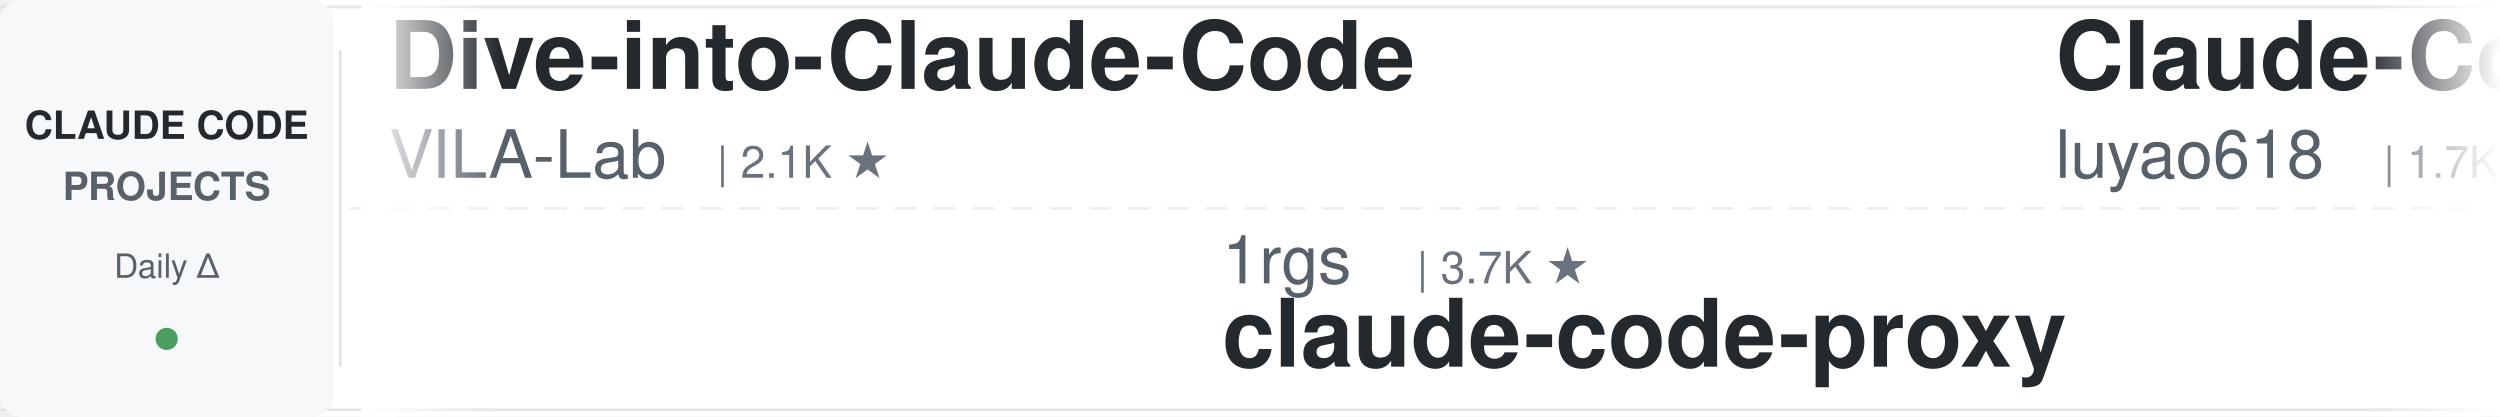
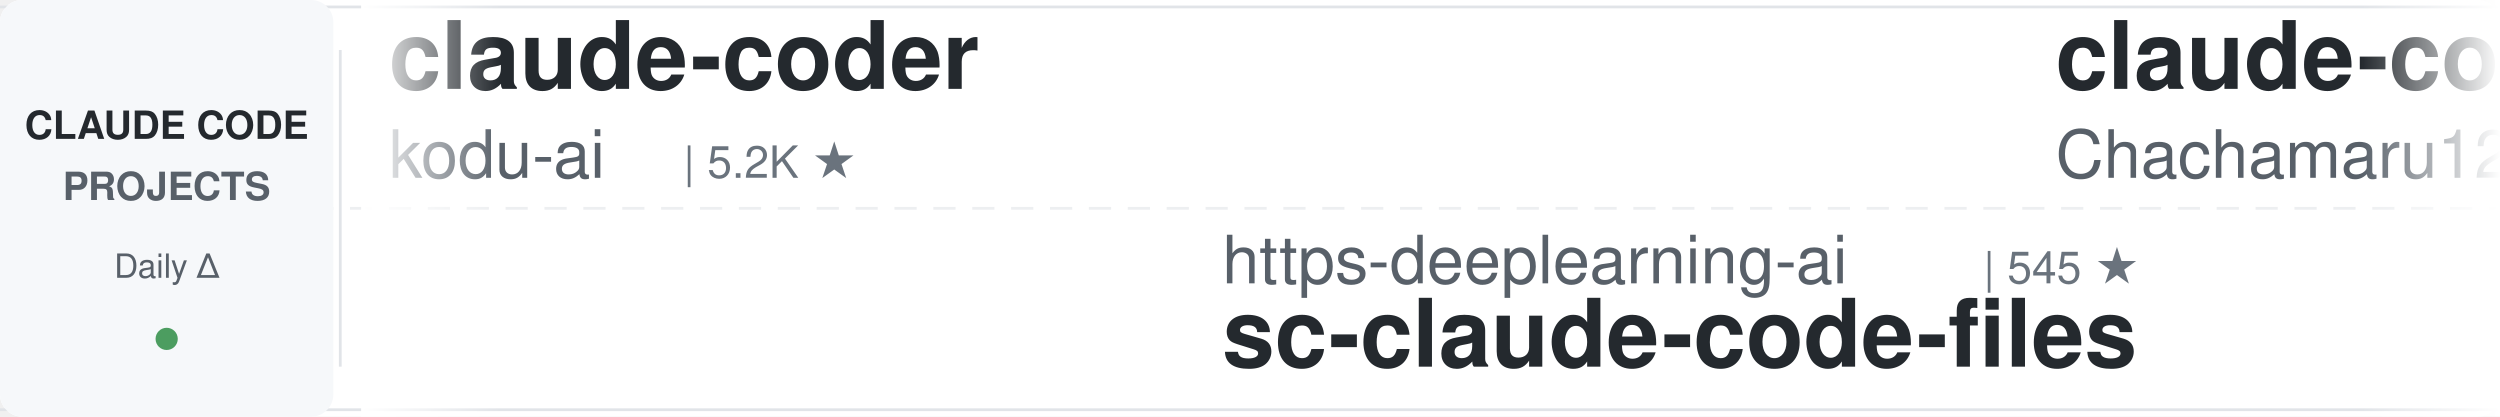
<svg xmlns="http://www.w3.org/2000/svg" width="900" height="150">
  <defs>
    <linearGradient id="leftFade" x1="0%" y1="0%" x2="100%" y2="0%">
      <stop offset="0%" style="stop-color:#ffffff;stop-opacity:1" />
      <stop offset="100%" style="stop-color:#ffffff;stop-opacity:0" />
    </linearGradient>
    <linearGradient id="rightFade" x1="0%" y1="0%" x2="100%" y2="0%">
      <stop offset="0%" style="stop-color:#ffffff;stop-opacity:0" />
      <stop offset="100%" style="stop-color:#ffffff;stop-opacity:1" />
    </linearGradient>
  </defs>
  <rect width="900" height="150" fill="#ffffff" rx="8" />
  <rect x="0" y="2" width="900" height="1" fill="#e1e4e8" />
  <rect x="0" y="147" width="900" height="1" fill="#e1e4e8" />
  <line x1="0" y1="75" x2="900" y2="75" stroke="#e1e4e8" stroke-width="1" stroke-dasharray="8 6" opacity="0.6" />
  <rect x="0" y="0" width="120" height="150" fill="#f6f8fa" rx="8" />
  <text x="60" y="50" font-family="-apple-system, BlinkMacSystemFont, 'Segoe UI', Helvetica, Arial, sans-serif" font-size="14" font-weight="600" fill="#24292e" text-anchor="middle">CLAUDE CODE</text>
  <text x="60" y="72" font-family="-apple-system, BlinkMacSystemFont, 'Segoe UI', Helvetica, Arial, sans-serif" font-size="14" font-weight="600" fill="#586069" text-anchor="middle">PROJECTS</text>
  <text x="60" y="100" font-family="-apple-system, BlinkMacSystemFont, 'Segoe UI', Helvetica, Arial, sans-serif" font-size="12" font-weight="500" fill="#586069" text-anchor="middle">Daily Δ</text>
  <circle cx="60" cy="122" r="4" fill="#22863a" opacity="0.8" />
  <rect x="122" y="18" width="1" height="114" fill="#e1e4e8" />
  <clipPath id="tickerClip">
    <rect x="130" y="0" width="770" height="150" />
  </clipPath>
  <g clip-path="url(#tickerClip)">
    <g id="tickerItems">
      <animateTransform attributeName="transform" attributeType="XML" type="translate" from="0 0" to="-3000 0" dur="54s" repeatCount="indefinite" />
      <g transform="translate(0, 0)">
-         <text x="140" y="32" font-family="-apple-system, BlinkMacSystemFont, 'Segoe UI', Helvetica, Arial, sans-serif" font-size="34" font-weight="600" fill="#24292e">Dive-into-Claude-Code</text>
-         <text x="140" y="64" font-family="-apple-system, BlinkMacSystemFont, 'Segoe UI', Helvetica, Arial, sans-serif" font-size="24" font-weight="400" fill="#586069">VILA-Lab</text>
-         <text x="258" y="64" font-family="-apple-system, BlinkMacSystemFont, 'Segoe UI', Helvetica, Arial, sans-serif" font-size="16" font-weight="500" fill="#6a737d">| 2.1K ★</text>
+         <text x="140" y="32" font-family="-apple-system, BlinkMacSystemFont, 'Segoe UI', Helvetica, Arial, sans-serif" font-size="34" font-weight="600" fill="#24292e">claude-coder</text>
+         <text x="140" y="64" font-family="-apple-system, BlinkMacSystemFont, 'Segoe UI', Helvetica, Arial, sans-serif" font-size="24" font-weight="400" fill="#586069">kodu-ai</text>
+         <text x="246" y="64" font-family="-apple-system, BlinkMacSystemFont, 'Segoe UI', Helvetica, Arial, sans-serif" font-size="16" font-weight="500" fill="#6a737d">| 5.2K ★</text>
      </g>
      <g transform="translate(300, 0)">
-         <text x="140" y="102" font-family="-apple-system, BlinkMacSystemFont, 'Segoe UI', Helvetica, Arial, sans-serif" font-size="24" font-weight="400" fill="#586069">1rgs</text>
-         <text x="210" y="102" font-family="-apple-system, BlinkMacSystemFont, 'Segoe UI', Helvetica, Arial, sans-serif" font-size="16" font-weight="500" fill="#6a737d">| 3.7K ★</text>
-         <text x="140" y="132" font-family="-apple-system, BlinkMacSystemFont, 'Segoe UI', Helvetica, Arial, sans-serif" font-size="34" font-weight="600" fill="#24292e">claude-code-proxy</text>
+         <text x="140" y="102" font-family="-apple-system, BlinkMacSystemFont, 'Segoe UI', Helvetica, Arial, sans-serif" font-size="24" font-weight="400" fill="#586069">https-deeplearning-ai</text>
+         <text x="414" y="102" font-family="-apple-system, BlinkMacSystemFont, 'Segoe UI', Helvetica, Arial, sans-serif" font-size="16" font-weight="500" fill="#6a737d">| 545 ★</text>
+         <text x="140" y="132" font-family="-apple-system, BlinkMacSystemFont, 'Segoe UI', Helvetica, Arial, sans-serif" font-size="34" font-weight="600" fill="#24292e">sc-claude-code-files</text>
      </g>
      <g transform="translate(600, 0)">
-         <text x="140" y="32" font-family="-apple-system, BlinkMacSystemFont, 'Segoe UI', Helvetica, Arial, sans-serif" font-size="34" font-weight="600" fill="#24292e">Claude-Code-Source-Study</text>
-         <text x="140" y="64" font-family="-apple-system, BlinkMacSystemFont, 'Segoe UI', Helvetica, Arial, sans-serif" font-size="24" font-weight="400" fill="#586069">luyao618</text>
-         <text x="258" y="64" font-family="-apple-system, BlinkMacSystemFont, 'Segoe UI', Helvetica, Arial, sans-serif" font-size="16" font-weight="500" fill="#6a737d">| 1.7K ★</text>
+         <text x="140" y="32" font-family="-apple-system, BlinkMacSystemFont, 'Segoe UI', Helvetica, Arial, sans-serif" font-size="34" font-weight="600" fill="#24292e">claude-code-harness</text>
+         <text x="140" y="64" font-family="-apple-system, BlinkMacSystemFont, 'Segoe UI', Helvetica, Arial, sans-serif" font-size="24" font-weight="400" fill="#586069">Chachamaru127</text>
+         <text x="318" y="64" font-family="-apple-system, BlinkMacSystemFont, 'Segoe UI', Helvetica, Arial, sans-serif" font-size="16" font-weight="500" fill="#6a737d">| 3.1K ★</text>
      </g>
      <g transform="translate(900, 0)">
-         <text x="140" y="102" font-family="-apple-system, BlinkMacSystemFont, 'Segoe UI', Helvetica, Arial, sans-serif" font-size="24" font-weight="400" fill="#586069">krusemediallc</text>
-         <text x="318" y="102" font-family="-apple-system, BlinkMacSystemFont, 'Segoe UI', Helvetica, Arial, sans-serif" font-size="16" font-weight="500" fill="#6a737d">| 1.5K ★</text>
-         <text x="140" y="132" font-family="-apple-system, BlinkMacSystemFont, 'Segoe UI', Helvetica, Arial, sans-serif" font-size="34" font-weight="600" fill="#24292e">arcads-claude-code</text>
+         <text x="140" y="102" font-family="-apple-system, BlinkMacSystemFont, 'Segoe UI', Helvetica, Arial, sans-serif" font-size="24" font-weight="400" fill="#586069">asgeirtj</text>
+         <text x="258" y="102" font-family="-apple-system, BlinkMacSystemFont, 'Segoe UI', Helvetica, Arial, sans-serif" font-size="16" font-weight="500" fill="#6a737d">| 64.1K ★</text>
+         <text x="140" y="132" font-family="-apple-system, BlinkMacSystemFont, 'Segoe UI', Helvetica, Arial, sans-serif" font-size="34" font-weight="600" fill="#24292e">system_prompts_leaks</text>
      </g>
      <g transform="translate(1200, 0)">
-         <text x="140" y="32" font-family="-apple-system, BlinkMacSystemFont, 'Segoe UI', Helvetica, Arial, sans-serif" font-size="34" font-weight="600" fill="#24292e">claude-code-action</text>
+         <text x="140" y="32" font-family="-apple-system, BlinkMacSystemFont, 'Segoe UI', Helvetica, Arial, sans-serif" font-size="34" font-weight="600" fill="#24292e">claude-code-security-rev...</text>
        <text x="140" y="64" font-family="-apple-system, BlinkMacSystemFont, 'Segoe UI', Helvetica, Arial, sans-serif" font-size="24" font-weight="400" fill="#586069">anthropics</text>
-         <text x="282" y="64" font-family="-apple-system, BlinkMacSystemFont, 'Segoe UI', Helvetica, Arial, sans-serif" font-size="16" font-weight="500" fill="#6a737d">| 8.8K ★</text>
+         <text x="282" y="64" font-family="-apple-system, BlinkMacSystemFont, 'Segoe UI', Helvetica, Arial, sans-serif" font-size="16" font-weight="500" fill="#6a737d">| 6.2K ★</text>
      </g>
      <g transform="translate(1500, 0)">
-         <text x="140" y="102" font-family="-apple-system, BlinkMacSystemFont, 'Segoe UI', Helvetica, Arial, sans-serif" font-size="24" font-weight="400" fill="#586069">ykdojo</text>
-         <text x="234" y="102" font-family="-apple-system, BlinkMacSystemFont, 'Segoe UI', Helvetica, Arial, sans-serif" font-size="16" font-weight="500" fill="#6a737d">| 10.0K ★</text>
-         <text x="140" y="132" font-family="-apple-system, BlinkMacSystemFont, 'Segoe UI', Helvetica, Arial, sans-serif" font-size="34" font-weight="600" fill="#24292e">claude-code-tips</text>
+         <text x="140" y="102" font-family="-apple-system, BlinkMacSystemFont, 'Segoe UI', Helvetica, Arial, sans-serif" font-size="24" font-weight="400" fill="#586069">darcyegb</text>
+         <text x="258" y="102" font-family="-apple-system, BlinkMacSystemFont, 'Segoe UI', Helvetica, Arial, sans-serif" font-size="16" font-weight="500" fill="#6a737d">| 759 ★</text>
+         <text x="140" y="132" font-family="-apple-system, BlinkMacSystemFont, 'Segoe UI', Helvetica, Arial, sans-serif" font-size="34" font-weight="600" fill="#24292e">ClaudeCodeAgents</text>
      </g>
      <g transform="translate(1800, 0)">
-         <text x="140" y="32" font-family="-apple-system, BlinkMacSystemFont, 'Segoe UI', Helvetica, Arial, sans-serif" font-size="34" font-weight="600" fill="#24292e">everything-claude-code-z...</text>
-         <text x="140" y="64" font-family="-apple-system, BlinkMacSystemFont, 'Segoe UI', Helvetica, Arial, sans-serif" font-size="24" font-weight="400" fill="#586069">xu-xiang</text>
-         <text x="258" y="64" font-family="-apple-system, BlinkMacSystemFont, 'Segoe UI', Helvetica, Arial, sans-serif" font-size="16" font-weight="500" fill="#6a737d">| 1.9K ★</text>
+         <text x="140" y="32" font-family="-apple-system, BlinkMacSystemFont, 'Segoe UI', Helvetica, Arial, sans-serif" font-size="34" font-weight="600" fill="#24292e">how-claude-code-works</text>
+         <text x="140" y="64" font-family="-apple-system, BlinkMacSystemFont, 'Segoe UI', Helvetica, Arial, sans-serif" font-size="24" font-weight="400" fill="#586069">Windy3f3f3f3f</text>
+         <text x="318" y="64" font-family="-apple-system, BlinkMacSystemFont, 'Segoe UI', Helvetica, Arial, sans-serif" font-size="16" font-weight="500" fill="#6a737d">| 3.6K ★</text>
      </g>
      <g transform="translate(2100, 0)">
-         <text x="140" y="102" font-family="-apple-system, BlinkMacSystemFont, 'Segoe UI', Helvetica, Arial, sans-serif" font-size="24" font-weight="400" fill="#586069">frankbria</text>
-         <text x="270" y="102" font-family="-apple-system, BlinkMacSystemFont, 'Segoe UI', Helvetica, Arial, sans-serif" font-size="16" font-weight="500" fill="#6a737d">| 9.6K ★</text>
-         <text x="140" y="132" font-family="-apple-system, BlinkMacSystemFont, 'Segoe UI', Helvetica, Arial, sans-serif" font-size="34" font-weight="600" fill="#24292e">ralph-claude-code</text>
+         <text x="140" y="102" font-family="-apple-system, BlinkMacSystemFont, 'Segoe UI', Helvetica, Arial, sans-serif" font-size="24" font-weight="400" fill="#586069">musistudio</text>
+         <text x="282" y="102" font-family="-apple-system, BlinkMacSystemFont, 'Segoe UI', Helvetica, Arial, sans-serif" font-size="16" font-weight="500" fill="#6a737d">| 37.1K ★</text>
+         <text x="140" y="132" font-family="-apple-system, BlinkMacSystemFont, 'Segoe UI', Helvetica, Arial, sans-serif" font-size="34" font-weight="600" fill="#24292e">claude-code-router</text>
      </g>
      <g transform="translate(2400, 0)">
-         <text x="140" y="32" font-family="-apple-system, BlinkMacSystemFont, 'Segoe UI', Helvetica, Arial, sans-serif" font-size="34" font-weight="600" fill="#24292e">claude-code-source-build</text>
-         <text x="140" y="64" font-family="-apple-system, BlinkMacSystemFont, 'Segoe UI', Helvetica, Arial, sans-serif" font-size="24" font-weight="400" fill="#586069">andrew-kramer-inno</text>
-         <text x="378" y="64" font-family="-apple-system, BlinkMacSystemFont, 'Segoe UI', Helvetica, Arial, sans-serif" font-size="16" font-weight="500" fill="#6a737d">| 596 ★</text>
+         <text x="140" y="32" font-family="-apple-system, BlinkMacSystemFont, 'Segoe UI', Helvetica, Arial, sans-serif" font-size="34" font-weight="600" fill="#24292e">claude-code-rust</text>
+         <text x="140" y="64" font-family="-apple-system, BlinkMacSystemFont, 'Segoe UI', Helvetica, Arial, sans-serif" font-size="24" font-weight="400" fill="#586069">lorryjovens-hub</text>
+         <text x="342" y="64" font-family="-apple-system, BlinkMacSystemFont, 'Segoe UI', Helvetica, Arial, sans-serif" font-size="16" font-weight="500" fill="#6a737d">| 1.7K ★</text>
      </g>
      <g transform="translate(2700, 0)">
-         <text x="140" y="102" font-family="-apple-system, BlinkMacSystemFont, 'Segoe UI', Helvetica, Arial, sans-serif" font-size="24" font-weight="400" fill="#586069">SeemSeam</text>
-         <text x="258" y="102" font-family="-apple-system, BlinkMacSystemFont, 'Segoe UI', Helvetica, Arial, sans-serif" font-size="16" font-weight="500" fill="#6a737d">| 3.5K ★</text>
-         <text x="140" y="132" font-family="-apple-system, BlinkMacSystemFont, 'Segoe UI', Helvetica, Arial, sans-serif" font-size="34" font-weight="600" fill="#24292e">claude_codex_bridge</text>
+         <text x="140" y="102" font-family="-apple-system, BlinkMacSystemFont, 'Segoe UI', Helvetica, Arial, sans-serif" font-size="24" font-weight="400" fill="#586069">edmund-io</text>
+         <text x="270" y="102" font-family="-apple-system, BlinkMacSystemFont, 'Segoe UI', Helvetica, Arial, sans-serif" font-size="16" font-weight="500" fill="#6a737d">| 1.5K ★</text>
+         <text x="140" y="132" font-family="-apple-system, BlinkMacSystemFont, 'Segoe UI', Helvetica, Arial, sans-serif" font-size="34" font-weight="600" fill="#24292e">edmunds-claude-code</text>
      </g>
      <g transform="translate(3000, 0)">
-         <text x="140" y="32" font-family="-apple-system, BlinkMacSystemFont, 'Segoe UI', Helvetica, Arial, sans-serif" font-size="34" font-weight="600" fill="#24292e">Dive-into-Claude-Code</text>
-         <text x="140" y="64" font-family="-apple-system, BlinkMacSystemFont, 'Segoe UI', Helvetica, Arial, sans-serif" font-size="24" font-weight="400" fill="#586069">VILA-Lab</text>
-         <text x="258" y="64" font-family="-apple-system, BlinkMacSystemFont, 'Segoe UI', Helvetica, Arial, sans-serif" font-size="16" font-weight="500" fill="#6a737d">| 2.1K ★</text>
+         <text x="140" y="32" font-family="-apple-system, BlinkMacSystemFont, 'Segoe UI', Helvetica, Arial, sans-serif" font-size="34" font-weight="600" fill="#24292e">claude-coder</text>
+         <text x="140" y="64" font-family="-apple-system, BlinkMacSystemFont, 'Segoe UI', Helvetica, Arial, sans-serif" font-size="24" font-weight="400" fill="#586069">kodu-ai</text>
+         <text x="246" y="64" font-family="-apple-system, BlinkMacSystemFont, 'Segoe UI', Helvetica, Arial, sans-serif" font-size="16" font-weight="500" fill="#6a737d">| 5.2K ★</text>
      </g>
      <g transform="translate(3300, 0)">
-         <text x="140" y="102" font-family="-apple-system, BlinkMacSystemFont, 'Segoe UI', Helvetica, Arial, sans-serif" font-size="24" font-weight="400" fill="#586069">1rgs</text>
-         <text x="210" y="102" font-family="-apple-system, BlinkMacSystemFont, 'Segoe UI', Helvetica, Arial, sans-serif" font-size="16" font-weight="500" fill="#6a737d">| 3.7K ★</text>
-         <text x="140" y="132" font-family="-apple-system, BlinkMacSystemFont, 'Segoe UI', Helvetica, Arial, sans-serif" font-size="34" font-weight="600" fill="#24292e">claude-code-proxy</text>
+         <text x="140" y="102" font-family="-apple-system, BlinkMacSystemFont, 'Segoe UI', Helvetica, Arial, sans-serif" font-size="24" font-weight="400" fill="#586069">https-deeplearning-ai</text>
+         <text x="414" y="102" font-family="-apple-system, BlinkMacSystemFont, 'Segoe UI', Helvetica, Arial, sans-serif" font-size="16" font-weight="500" fill="#6a737d">| 545 ★</text>
+         <text x="140" y="132" font-family="-apple-system, BlinkMacSystemFont, 'Segoe UI', Helvetica, Arial, sans-serif" font-size="34" font-weight="600" fill="#24292e">sc-claude-code-files</text>
      </g>
      <g transform="translate(3600, 0)">
-         <text x="140" y="32" font-family="-apple-system, BlinkMacSystemFont, 'Segoe UI', Helvetica, Arial, sans-serif" font-size="34" font-weight="600" fill="#24292e">Claude-Code-Source-Study</text>
-         <text x="140" y="64" font-family="-apple-system, BlinkMacSystemFont, 'Segoe UI', Helvetica, Arial, sans-serif" font-size="24" font-weight="400" fill="#586069">luyao618</text>
-         <text x="258" y="64" font-family="-apple-system, BlinkMacSystemFont, 'Segoe UI', Helvetica, Arial, sans-serif" font-size="16" font-weight="500" fill="#6a737d">| 1.7K ★</text>
+         <text x="140" y="32" font-family="-apple-system, BlinkMacSystemFont, 'Segoe UI', Helvetica, Arial, sans-serif" font-size="34" font-weight="600" fill="#24292e">claude-code-harness</text>
+         <text x="140" y="64" font-family="-apple-system, BlinkMacSystemFont, 'Segoe UI', Helvetica, Arial, sans-serif" font-size="24" font-weight="400" fill="#586069">Chachamaru127</text>
+         <text x="318" y="64" font-family="-apple-system, BlinkMacSystemFont, 'Segoe UI', Helvetica, Arial, sans-serif" font-size="16" font-weight="500" fill="#6a737d">| 3.1K ★</text>
      </g>
      <g transform="translate(3900, 0)">
-         <text x="140" y="102" font-family="-apple-system, BlinkMacSystemFont, 'Segoe UI', Helvetica, Arial, sans-serif" font-size="24" font-weight="400" fill="#586069">krusemediallc</text>
-         <text x="318" y="102" font-family="-apple-system, BlinkMacSystemFont, 'Segoe UI', Helvetica, Arial, sans-serif" font-size="16" font-weight="500" fill="#6a737d">| 1.5K ★</text>
-         <text x="140" y="132" font-family="-apple-system, BlinkMacSystemFont, 'Segoe UI', Helvetica, Arial, sans-serif" font-size="34" font-weight="600" fill="#24292e">arcads-claude-code</text>
+         <text x="140" y="102" font-family="-apple-system, BlinkMacSystemFont, 'Segoe UI', Helvetica, Arial, sans-serif" font-size="24" font-weight="400" fill="#586069">asgeirtj</text>
+         <text x="258" y="102" font-family="-apple-system, BlinkMacSystemFont, 'Segoe UI', Helvetica, Arial, sans-serif" font-size="16" font-weight="500" fill="#6a737d">| 64.1K ★</text>
+         <text x="140" y="132" font-family="-apple-system, BlinkMacSystemFont, 'Segoe UI', Helvetica, Arial, sans-serif" font-size="34" font-weight="600" fill="#24292e">system_prompts_leaks</text>
      </g>
    </g>
  </g>
  <rect x="130" y="0" width="50" height="150" fill="url(#leftFade)" />
  <rect x="850" y="0" width="50" height="150" fill="url(#rightFade)" />
</svg>
